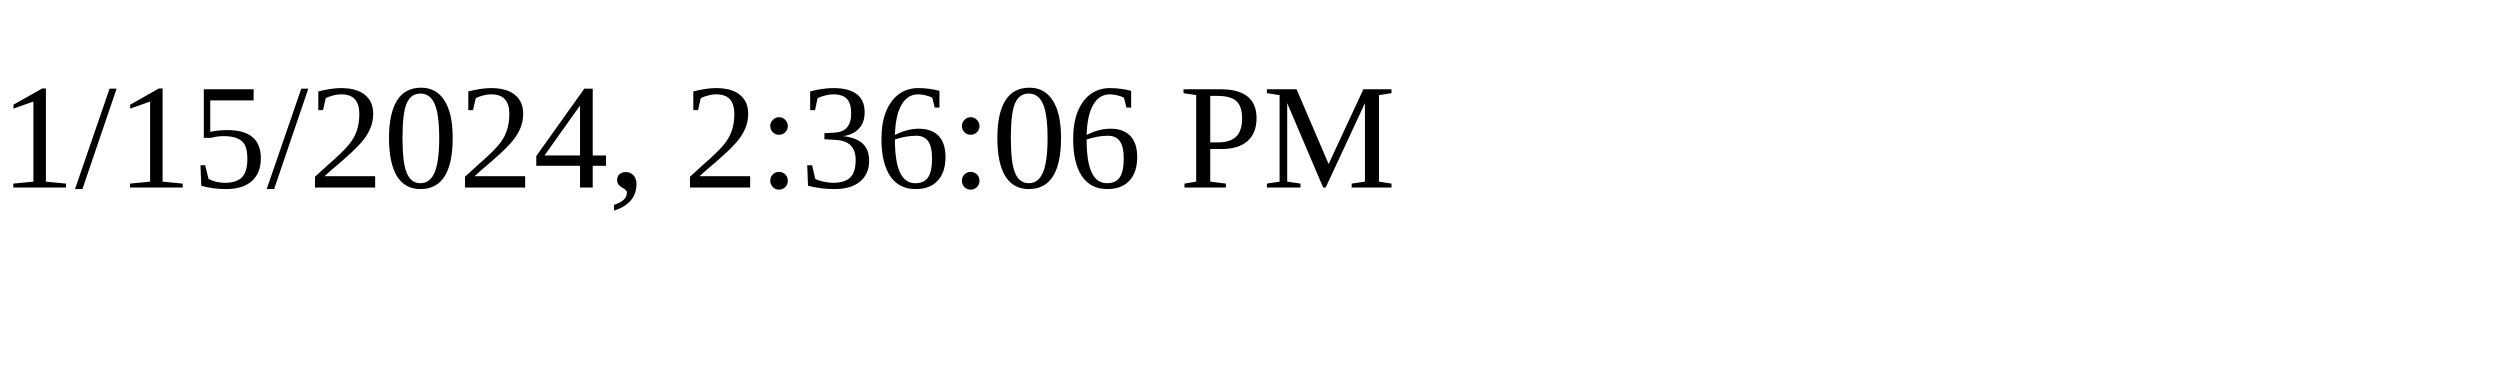
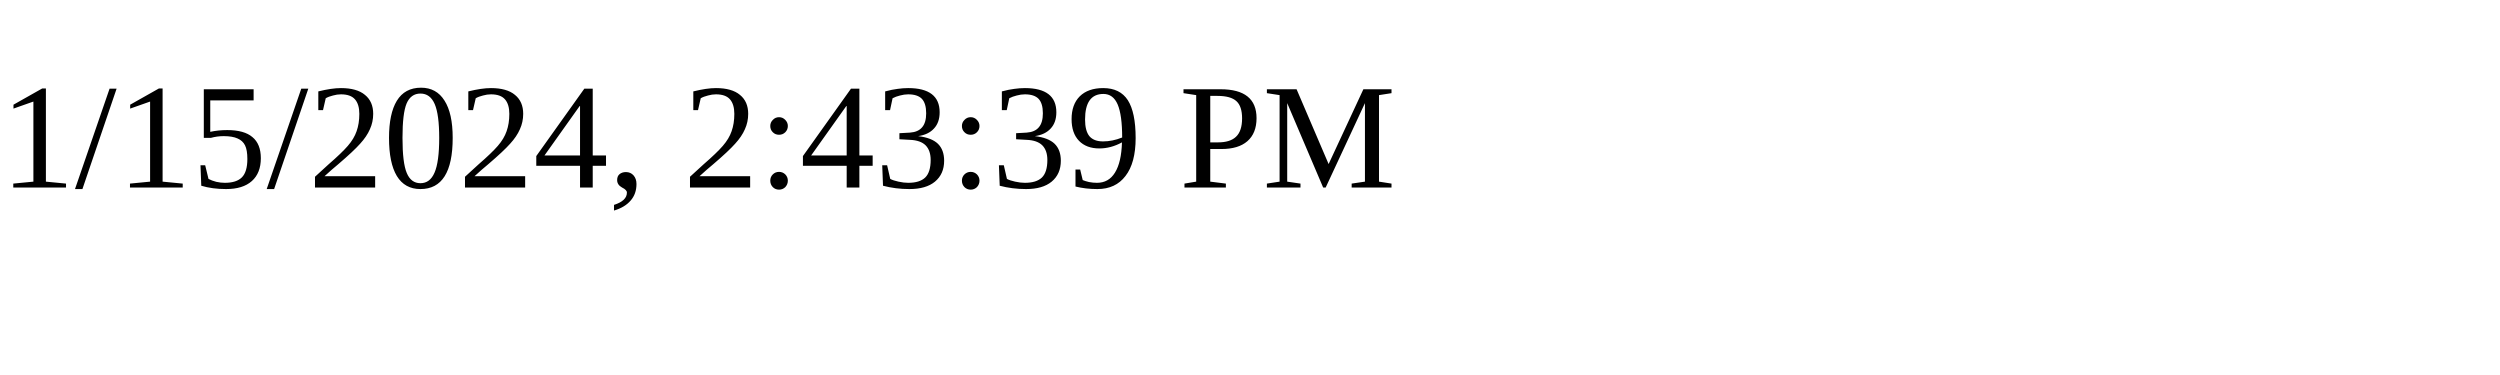
<svg xmlns="http://www.w3.org/2000/svg" height="30" width="200">
-   <text x="0" y="15">1/15/2024, 2:36:06 PM</text>
+   <text x="0" y="15">1/15/2024, 2:43:39 PM</text>
</svg>
